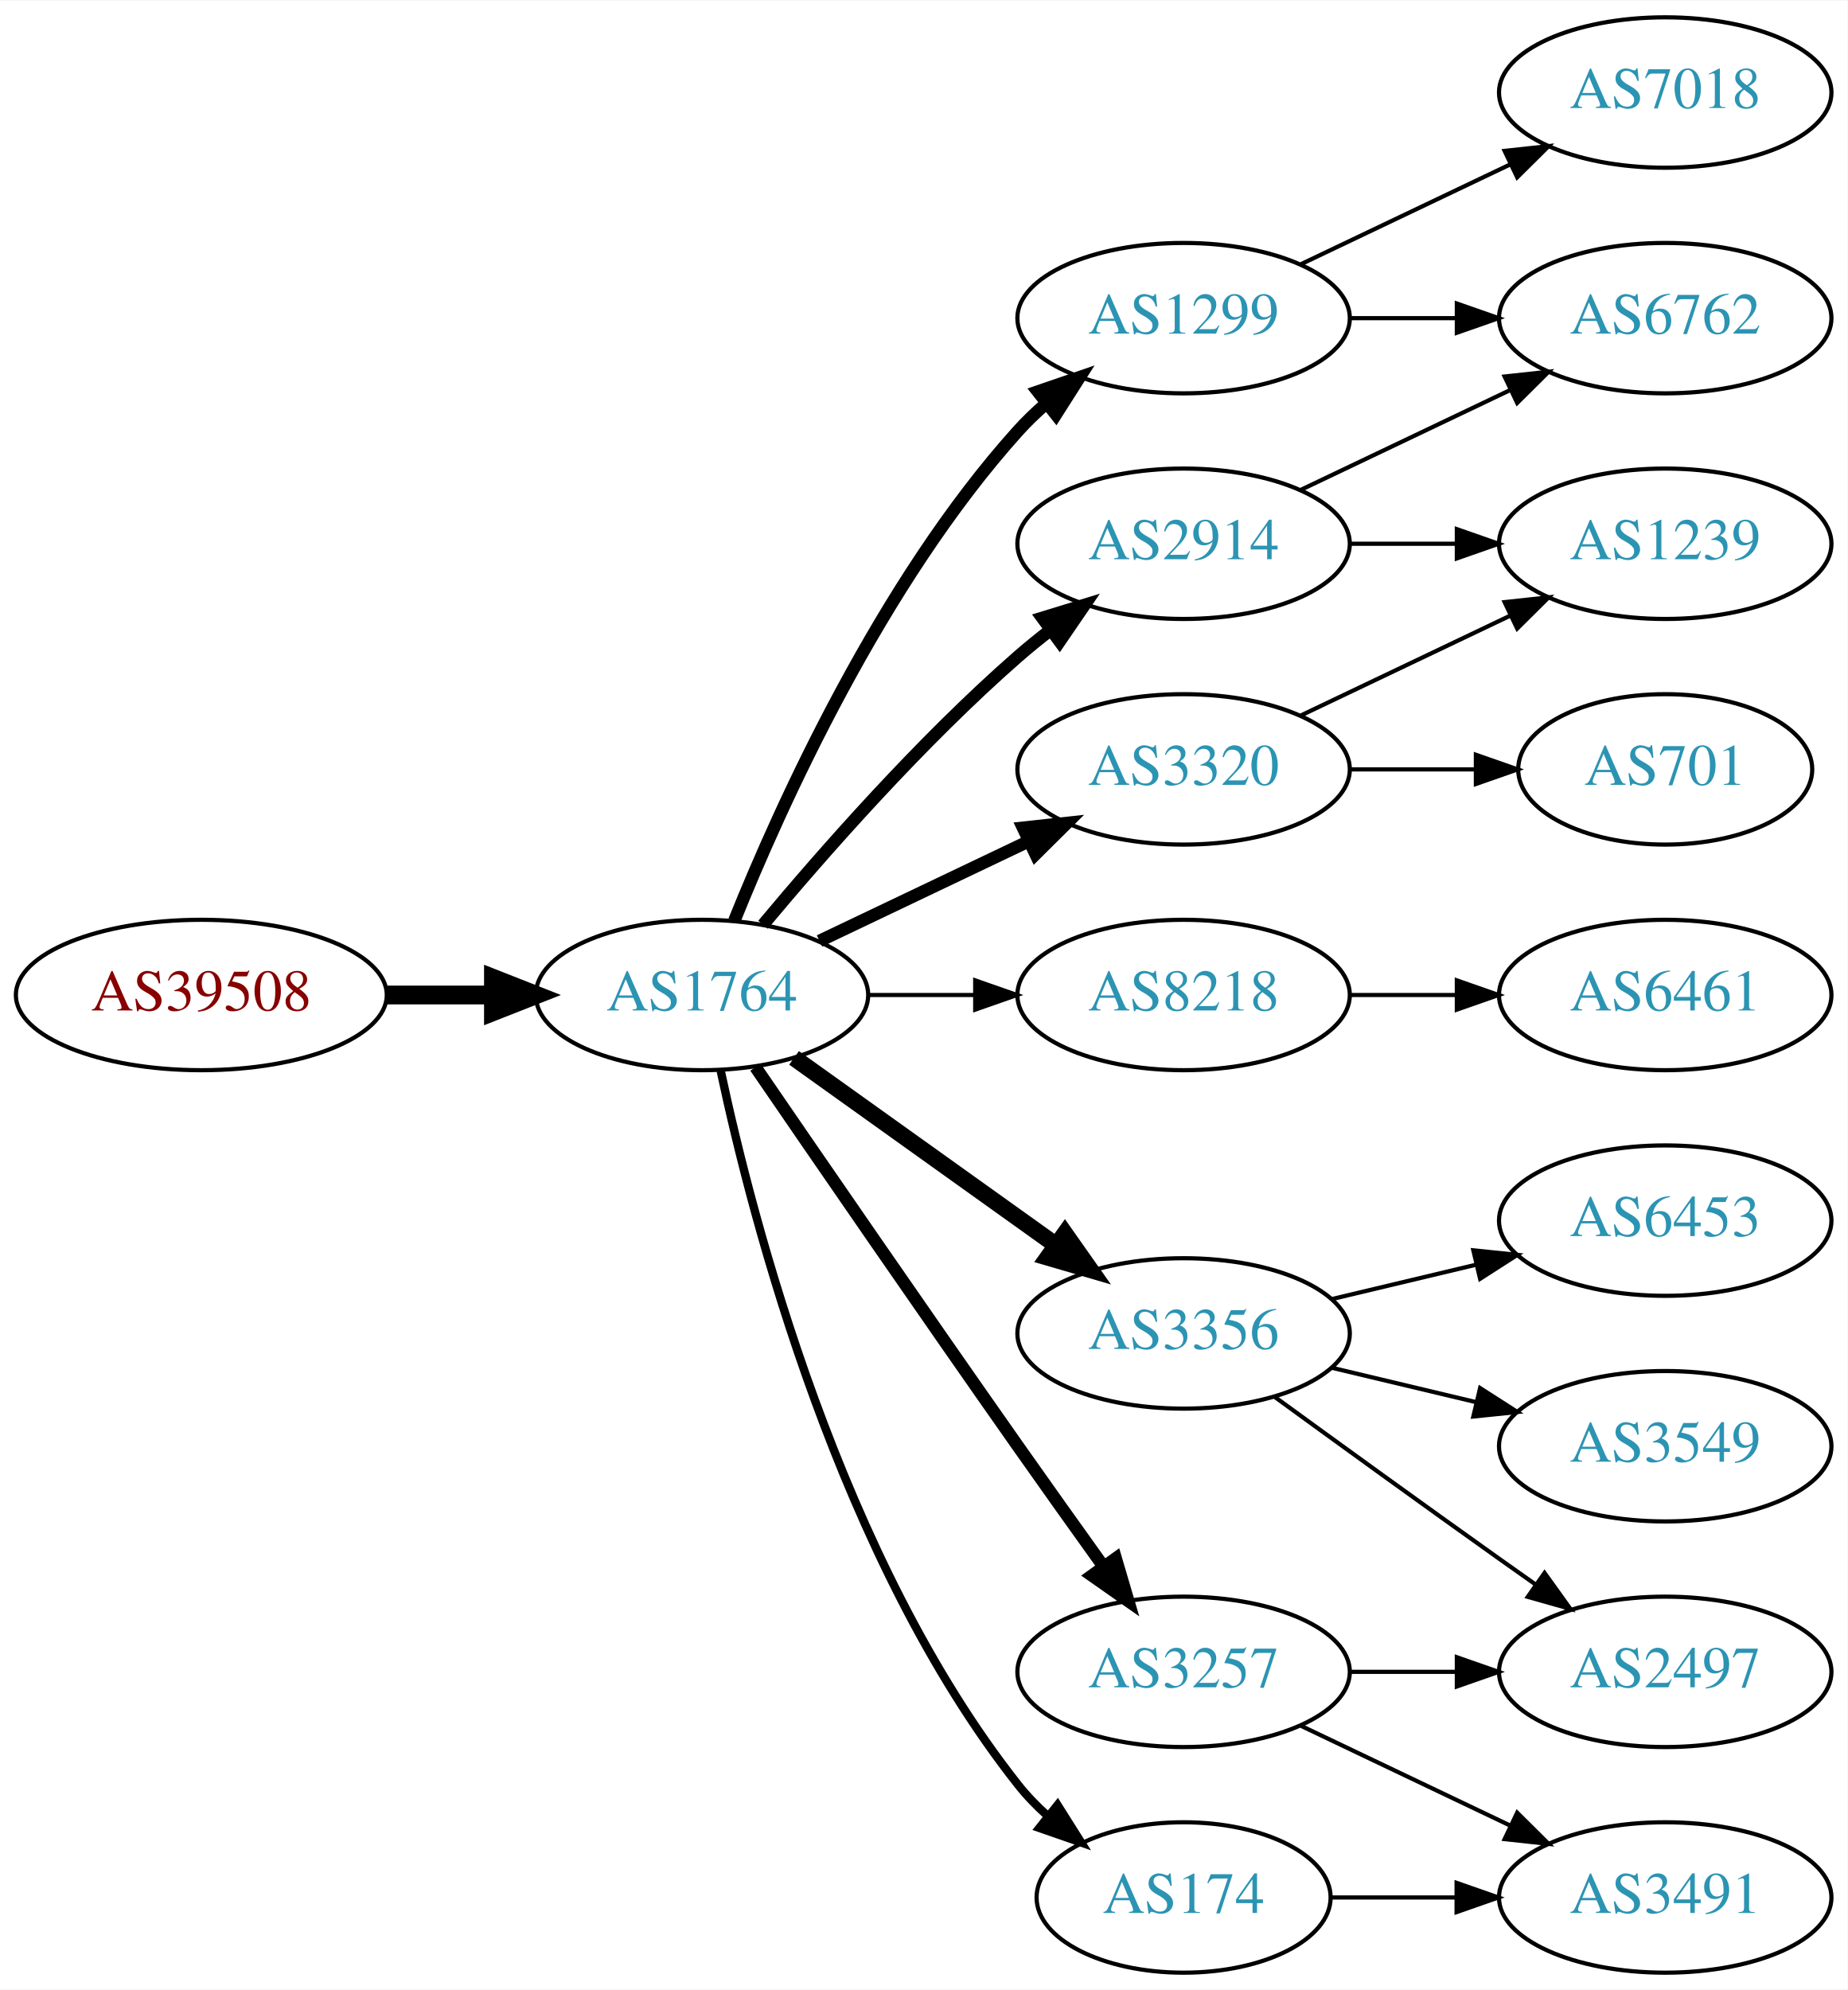
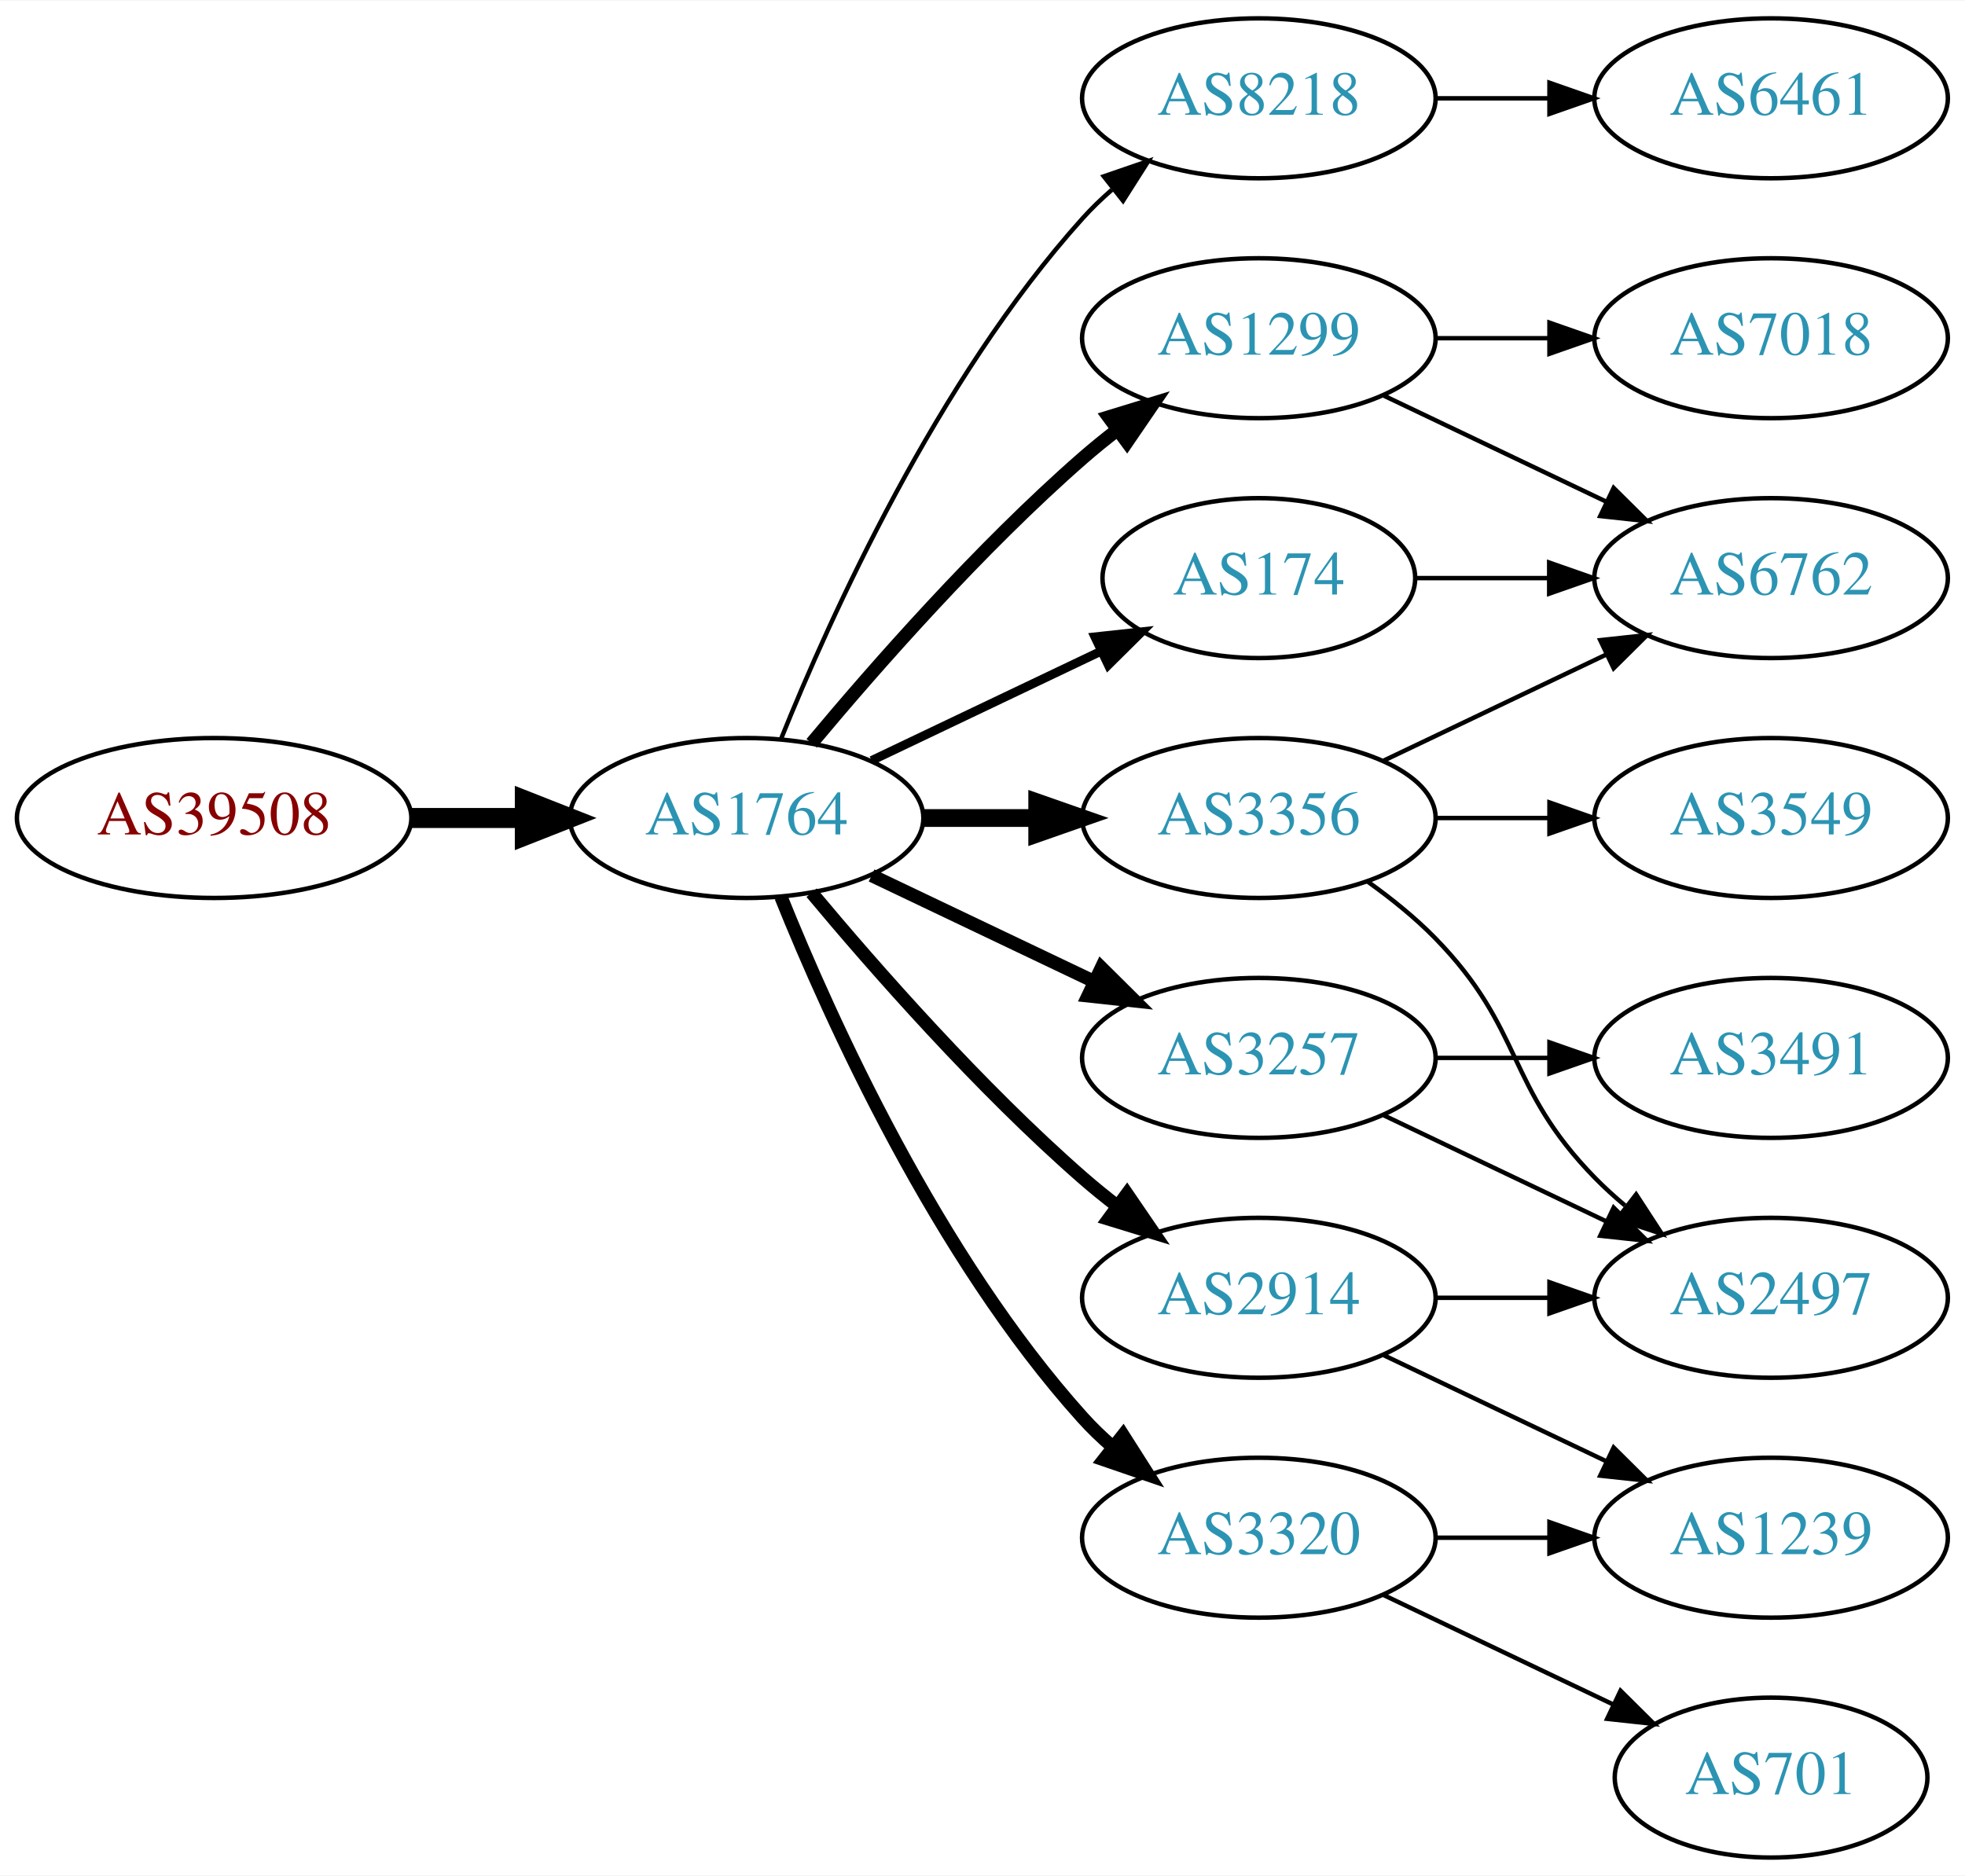
- <svg xmlns="http://www.w3.org/2000/svg" xmlns:xlink="http://www.w3.org/1999/xlink" width="442pt" height="476pt" viewBox="0.00 0.00 442.27 476.00">
-   <g id="graph0" class="graph" transform="scale(1 1) rotate(0) translate(4 472)">
-     <polygon fill="white" stroke="none" points="-4,4 -4,-472 438.271,-472 438.271,4 -4,4" />
+ <svg xmlns="http://www.w3.org/2000/svg" xmlns:xlink="http://www.w3.org/1999/xlink" width="442pt" height="422pt" viewBox="0.00 0.00 442.27 422.00">
+   <g id="graph0" class="graph" transform="scale(1 1) rotate(0) translate(4 418)">
+     <polygon fill="white" stroke="none" points="-4,4 -4,-418 438.271,-418 438.271,4 -4,4" />
    <g id="node1" class="node">
      <g id="a_node1">
        <a xlink:href="/asn/39508" xlink:title="AS39508 ~ AXIANS ICT Austria GmbH [AT]">
          <ellipse fill="#ffffff" stroke="black" cx="44.196" cy="-234" rx="44.393" ry="18" />
          <text text-anchor="middle" x="44.196" y="-230.3" font-family="Times,serif" font-size="14.00" fill="#880000">AS39508</text>
        </a>
      </g>
    </g>
    <g id="node2" class="node">
      <g id="a_node2">
        <a xlink:href="/asn/1764" xlink:title="AS1764 ~ NEXTLAYER-AS [AT]">
          <ellipse fill="#ffffff" stroke="black" cx="164.039" cy="-234" rx="39.794" ry="18" />
          <text text-anchor="middle" x="164.039" y="-230.3" font-family="Times,serif" font-size="14.00" fill="#2c94b3">AS1764</text>
        </a>
      </g>
    </g>
    <g id="edge1" class="edge">
      <path fill="none" stroke="black" stroke-width="4.5" d="M88.407,-234C96.72,-234 105.482,-234 113.965,-234" />
      <polygon fill="black" stroke="black" stroke-width="4.5" points="114.123,-237.938 124.123,-234 114.123,-230.063 114.123,-237.938" />
    </g>
    <g id="node3" class="node">
      <g id="a_node3">
-         <a xlink:href="/asn/1299" xlink:title="AS1299 ~ Telia Carrier [EU]">
+         <a xlink:href="/asn/8218" xlink:title="AS8218 ~ legacy Neotelecoms [FR]">
          <ellipse fill="#ffffff" stroke="black" cx="279.332" cy="-396" rx="39.794" ry="18" />
-           <text text-anchor="middle" x="279.332" y="-392.3" font-family="Times,serif" font-size="14.00" fill="#2c94b3">AS1299</text>
+           <text text-anchor="middle" x="279.332" y="-392.3" font-family="Times,serif" font-size="14.00" fill="#2c94b3">AS8218</text>
        </a>
      </g>
    </g>
    <g id="edge2" class="edge">
-       <path fill="none" stroke="black" stroke-width="3" d="M171.786,-251.787C182.837,-279.243 206.891,-332.578 239.685,-369 241.688,-371.224 243.906,-373.363 246.239,-375.397" />
-       <polygon fill="black" stroke="black" stroke-width="3" points="244.437,-378.433 254.458,-381.873 248.769,-372.935 244.437,-378.433" />
+       <path fill="none" stroke="black" d="M171.786,-251.787C182.837,-279.243 206.891,-332.578 239.685,-369 241.688,-371.224 243.906,-373.363 246.239,-375.397" />
+       <polygon fill="black" stroke="black" points="244.437,-378.433 254.458,-381.873 248.769,-372.935 244.437,-378.433" />
    </g>
    <g id="node4" class="node">
      <g id="a_node4">
-         <a xlink:href="/asn/8218" xlink:title="AS8218 ~ legacy Neotelecoms [FR]">
-           <ellipse fill="#ffffff" stroke="black" cx="279.332" cy="-234" rx="39.794" ry="18" />
-           <text text-anchor="middle" x="279.332" y="-230.3" font-family="Times,serif" font-size="14.00" fill="#2c94b3">AS8218</text>
+         <a xlink:href="/asn/1299" xlink:title="AS1299 ~ Telia Carrier [EU]">
+           <ellipse fill="#ffffff" stroke="black" cx="279.332" cy="-342" rx="39.794" ry="18" />
+           <text text-anchor="middle" x="279.332" y="-338.3" font-family="Times,serif" font-size="14.00" fill="#2c94b3">AS1299</text>
        </a>
      </g>
    </g>
    <g id="edge3" class="edge">
-       <path fill="none" stroke="black" d="M203.711,-234C211.914,-234 220.678,-234 229.21,-234" />
-       <polygon fill="black" stroke="black" points="229.449,-237.5 239.449,-234 229.449,-230.5 229.449,-237.5" />
+       <path fill="none" stroke="black" stroke-width="3" d="M178.669,-250.817C192.951,-267.929 216.498,-294.745 239.685,-315 242.151,-317.154 244.789,-319.294 247.487,-321.372" />
+       <polygon fill="black" stroke="black" stroke-width="3" points="245.512,-324.264 255.641,-327.37 249.66,-318.625 245.512,-324.264" />
    </g>
    <g id="node5" class="node">
      <g id="a_node5">
-         <a xlink:href="/asn/3356" xlink:title="AS3356 ~ Level 3 Parent, LLC [US]">
-           <ellipse fill="#ffffff" stroke="black" cx="279.332" cy="-153" rx="39.794" ry="18" />
-           <text text-anchor="middle" x="279.332" y="-149.3" font-family="Times,serif" font-size="14.00" fill="#2c94b3">AS3356</text>
+         <a xlink:href="/asn/2914" xlink:title="AS2914 ~ NTT America, Inc. [US]">
+           <ellipse fill="#ffffff" stroke="black" cx="279.332" cy="-126" rx="39.794" ry="18" />
+           <text text-anchor="middle" x="279.332" y="-122.3" font-family="Times,serif" font-size="14.00" fill="#2c94b3">AS2914</text>
        </a>
      </g>
    </g>
    <g id="edge4" class="edge">
-       <path fill="none" stroke="black" stroke-width="4" d="M186.083,-218.954C203.697,-206.361 229.036,-188.245 248.701,-174.184" />
-       <polygon fill="black" stroke="black" stroke-width="4" points="250.917,-176.903 257.016,-168.24 246.845,-171.209 250.917,-176.903" />
+       <path fill="none" stroke="black" stroke-width="3" d="M178.669,-217.183C192.951,-200.071 216.498,-173.255 239.685,-153 242.151,-150.846 244.789,-148.706 247.487,-146.628" />
+       <polygon fill="black" stroke="black" stroke-width="3" points="249.66,-149.375 255.641,-140.63 245.512,-143.736 249.66,-149.375" />
    </g>
    <g id="node6" class="node">
      <g id="a_node6">
-         <a xlink:href="/asn/3257" xlink:title="AS3257 ~ GTT [DE]">
-           <ellipse fill="#ffffff" stroke="black" cx="279.332" cy="-72" rx="39.794" ry="18" />
-           <text text-anchor="middle" x="279.332" y="-68.3" font-family="Times,serif" font-size="14.00" fill="#2c94b3">AS3257</text>
+         <a xlink:href="/asn/174" xlink:title="AS174 ~ Cogent Communications [US]">
+           <ellipse fill="#ffffff" stroke="black" cx="279.332" cy="-288" rx="35.194" ry="18" />
+           <text text-anchor="middle" x="279.332" y="-284.3" font-family="Times,serif" font-size="14.00" fill="#2c94b3">AS174</text>
        </a>
      </g>
    </g>
    <g id="edge5" class="edge">
-       <path fill="none" stroke="black" stroke-width="3" d="M176.846,-216.731C191.489,-195.358 217.262,-157.88 239.685,-126 246.32,-116.567 253.67,-106.261 260.164,-97.205" />
-       <polygon fill="black" stroke="black" stroke-width="3" points="263.085,-99.138 266.076,-88.974 257.399,-95.054 263.085,-99.138" />
+       <path fill="none" stroke="black" stroke-width="2" d="M192.175,-246.934C207.607,-254.29 227.092,-263.577 243.628,-271.459" />
+       <polygon fill="black" stroke="black" stroke-width="2" points="242.436,-274.768 252.969,-275.911 245.448,-268.449 242.436,-274.768" />
    </g>
    <g id="node7" class="node">
      <g id="a_node7">
-         <a xlink:href="/asn/174" xlink:title="AS174 ~ Cogent Communications [US]">
-           <ellipse fill="#ffffff" stroke="black" cx="279.332" cy="-18" rx="35.194" ry="18" />
-           <text text-anchor="middle" x="279.332" y="-14.3" font-family="Times,serif" font-size="14.00" fill="#2c94b3">AS174</text>
+         <a xlink:href="/asn/3356" xlink:title="AS3356 ~ Level 3 Parent, LLC [US]">
+           <ellipse fill="#ffffff" stroke="black" cx="279.332" cy="-234" rx="39.794" ry="18" />
+           <text text-anchor="middle" x="279.332" y="-230.3" font-family="Times,serif" font-size="14.00" fill="#2c94b3">AS3356</text>
        </a>
      </g>
    </g>
    <g id="edge6" class="edge">
-       <path fill="none" stroke="black" stroke-width="2" d="M168.529,-215.84C176.16,-179.97 197.152,-98.845 239.685,-45 241.765,-42.367 244.17,-39.884 246.743,-37.572" />
-       <polygon fill="black" stroke="black" stroke-width="2" points="249.154,-40.127 254.806,-31.165 244.799,-34.646 249.154,-40.127" />
+       <path fill="none" stroke="black" stroke-width="4" d="M203.711,-234C211.914,-234 220.678,-234 229.21,-234" />
+       <polygon fill="black" stroke="black" stroke-width="4" points="229.449,-237.5 239.449,-234 229.449,-230.5 229.449,-237.5" />
    </g>
    <g id="node8" class="node">
      <g id="a_node8">
-         <a xlink:href="/asn/2914" xlink:title="AS2914 ~ NTT America, Inc. [US]">
-           <ellipse fill="#ffffff" stroke="black" cx="279.332" cy="-342" rx="39.794" ry="18" />
-           <text text-anchor="middle" x="279.332" y="-338.3" font-family="Times,serif" font-size="14.00" fill="#2c94b3">AS2914</text>
+         <a xlink:href="/asn/3320" xlink:title="AS3320 ~ DTAG [DE]">
+           <ellipse fill="#ffffff" stroke="black" cx="279.332" cy="-72" rx="39.794" ry="18" />
+           <text text-anchor="middle" x="279.332" y="-68.3" font-family="Times,serif" font-size="14.00" fill="#2c94b3">AS3320</text>
        </a>
      </g>
    </g>
    <g id="edge7" class="edge">
-       <path fill="none" stroke="black" stroke-width="3" d="M178.669,-250.817C192.951,-267.929 216.498,-294.745 239.685,-315 242.151,-317.154 244.789,-319.294 247.487,-321.372" />
-       <polygon fill="black" stroke="black" stroke-width="3" points="245.512,-324.264 255.641,-327.37 249.66,-318.625 245.512,-324.264" />
+       <path fill="none" stroke="black" stroke-width="3" d="M171.786,-216.213C182.837,-188.757 206.891,-135.422 239.685,-99 241.688,-96.776 243.906,-94.637 246.239,-92.603" />
+       <polygon fill="black" stroke="black" stroke-width="3" points="248.769,-95.065 254.458,-86.127 244.437,-89.567 248.769,-95.065" />
    </g>
    <g id="node9" class="node">
      <g id="a_node9">
-         <a xlink:href="/asn/3320" xlink:title="AS3320 ~ DTAG [DE]">
-           <ellipse fill="#ffffff" stroke="black" cx="279.332" cy="-288" rx="39.794" ry="18" />
-           <text text-anchor="middle" x="279.332" y="-284.3" font-family="Times,serif" font-size="14.00" fill="#2c94b3">AS3320</text>
+         <a xlink:href="/asn/3257" xlink:title="AS3257 ~ GTT [DE]">
+           <ellipse fill="#ffffff" stroke="black" cx="279.332" cy="-180" rx="39.794" ry="18" />
+           <text text-anchor="middle" x="279.332" y="-176.3" font-family="Times,serif" font-size="14.00" fill="#2c94b3">AS3257</text>
        </a>
      </g>
    </g>
    <g id="edge8" class="edge">
-       <path fill="none" stroke="black" stroke-width="3" d="M192.175,-246.934C207.169,-254.081 225.99,-263.052 242.213,-270.785" />
-       <polygon fill="black" stroke="black" stroke-width="3" points="240.884,-274.028 251.417,-275.171 243.895,-267.709 240.884,-274.028" />
-     </g>
-     <g id="node15" class="node">
-       <g id="a_node15">
-         <a xlink:href="/asn/6762" xlink:title="AS6762 ~ TELECOM ITALIA SPARKLE S.p.A. [IT]">
-           <ellipse fill="#ffffff" stroke="black" cx="394.625" cy="-396" rx="39.794" ry="18" />
-           <text text-anchor="middle" x="394.625" y="-392.3" font-family="Times,serif" font-size="14.00" fill="#2c94b3">AS6762</text>
-         </a>
-       </g>
-     </g>
-     <g id="edge20" class="edge">
-       <path fill="none" stroke="black" d="M319.004,-396C327.207,-396 335.971,-396 344.503,-396" />
-       <polygon fill="black" stroke="black" points="344.742,-399.5 354.742,-396 344.742,-392.5 344.742,-399.5" />
-     </g>
-     <g id="node18" class="node">
-       <g id="a_node18">
-         <a xlink:href="/asn/7018" xlink:title="AS7018 ~ AT&amp;T Services, Inc. [US]">
-           <ellipse fill="#ffffff" stroke="black" cx="394.625" cy="-450" rx="39.794" ry="18" />
-           <text text-anchor="middle" x="394.625" y="-446.3" font-family="Times,serif" font-size="14.00" fill="#2c94b3">AS7018</text>
-         </a>
-       </g>
-     </g>
-     <g id="edge21" class="edge">
-       <path fill="none" stroke="black" d="M307.468,-408.934C322.462,-416.081 341.283,-425.052 357.506,-432.785" />
-       <polygon fill="black" stroke="black" points="356.177,-436.028 366.71,-437.171 359.188,-429.709 356.177,-436.028" />
+       <path fill="none" stroke="black" stroke-width="3" d="M192.175,-221.066C207.169,-213.919 225.99,-204.948 242.213,-197.215" />
+       <polygon fill="black" stroke="black" stroke-width="3" points="243.895,-200.291 251.417,-192.829 240.884,-193.972 243.895,-200.291" />
    </g>
    <g id="node10" class="node">
      <g id="a_node10">
        <a xlink:href="/asn/6461" xlink:title="AS6461 ~ Zayo Bandwidth [US]">
-           <ellipse fill="#ffffff" stroke="black" cx="394.625" cy="-234" rx="39.794" ry="18" />
-           <text text-anchor="middle" x="394.625" y="-230.3" font-family="Times,serif" font-size="14.00" fill="#2c94b3">AS6461</text>
+           <ellipse fill="#ffffff" stroke="black" cx="394.625" cy="-396" rx="39.794" ry="18" />
+           <text text-anchor="middle" x="394.625" y="-392.3" font-family="Times,serif" font-size="14.00" fill="#2c94b3">AS6461</text>
        </a>
      </g>
    </g>
    <g id="edge9" class="edge">
-       <path fill="none" stroke="black" d="M319.004,-234C327.207,-234 335.971,-234 344.503,-234" />
-       <polygon fill="black" stroke="black" points="344.742,-237.5 354.742,-234 344.742,-230.5 344.742,-237.5" />
+       <path fill="none" stroke="black" d="M319.004,-396C327.207,-396 335.971,-396 344.503,-396" />
+       <polygon fill="black" stroke="black" points="344.742,-399.5 354.742,-396 344.742,-392.5 344.742,-399.5" />
    </g>
    <g id="node11" class="node">
      <g id="a_node11">
-         <a xlink:href="/asn/3549" xlink:title="AS3549 ~ Level 3 Parent, LLC [US]">
-           <ellipse fill="#ffffff" stroke="black" cx="394.625" cy="-126" rx="39.794" ry="18" />
-           <text text-anchor="middle" x="394.625" y="-122.3" font-family="Times,serif" font-size="14.00" fill="#2c94b3">AS3549</text>
-         </a>
-       </g>
-     </g>
-     <g id="edge10" class="edge">
-       <path fill="none" stroke="black" d="M314.939,-144.752C325.81,-142.162 337.964,-139.265 349.407,-136.538" />
-       <polygon fill="black" stroke="black" points="350.313,-139.92 359.229,-134.197 348.69,-133.111 350.313,-139.92" />
+         <a xlink:href="/asn/6762" xlink:title="AS6762 ~ TELECOM ITALIA SPARKLE S.p.A. [IT]">
+           <ellipse fill="#ffffff" stroke="black" cx="394.625" cy="-288" rx="39.794" ry="18" />
+           <text text-anchor="middle" x="394.625" y="-284.3" font-family="Times,serif" font-size="14.00" fill="#2c94b3">AS6762</text>
+         </a>
+       </g>
+     </g>
+     <g id="edge12" class="edge">
+       <path fill="none" stroke="black" d="M307.468,-329.066C322.462,-321.919 341.283,-312.948 357.506,-305.215" />
+       <polygon fill="black" stroke="black" points="359.188,-308.291 366.71,-300.829 356.177,-301.972 359.188,-308.291" />
    </g>
    <g id="node12" class="node">
      <g id="a_node12">
-         <a xlink:href="/asn/6453" xlink:title="AS6453 ~ TATA COMMUNICATIONS (AMERICA) INC [US]">
-           <ellipse fill="#ffffff" stroke="black" cx="394.625" cy="-180" rx="39.794" ry="18" />
-           <text text-anchor="middle" x="394.625" y="-176.3" font-family="Times,serif" font-size="14.00" fill="#2c94b3">AS6453</text>
+         <a xlink:href="/asn/7018" xlink:title="AS7018 ~ AT&amp;T Services, Inc. [US]">
+           <ellipse fill="#ffffff" stroke="black" cx="394.625" cy="-342" rx="39.794" ry="18" />
+           <text text-anchor="middle" x="394.625" y="-338.3" font-family="Times,serif" font-size="14.00" fill="#2c94b3">AS7018</text>
        </a>
      </g>
    </g>
    <g id="edge11" class="edge">
-       <path fill="none" stroke="black" d="M314.939,-161.248C325.81,-163.838 337.964,-166.735 349.407,-169.462" />
-       <polygon fill="black" stroke="black" points="348.69,-172.889 359.229,-171.803 350.313,-166.08 348.69,-172.889" />
-     </g>
-     <g id="node13" class="node">
-       <g id="a_node13">
-         <a xlink:href="/asn/2497" xlink:title="AS2497 ~ Internet Initiative Japan Inc. [JP]">
-           <ellipse fill="#ffffff" stroke="black" cx="394.625" cy="-72" rx="39.794" ry="18" />
-           <text text-anchor="middle" x="394.625" y="-68.3" font-family="Times,serif" font-size="14.00" fill="#2c94b3">AS2497</text>
-         </a>
-       </g>
-     </g>
-     <g id="edge12" class="edge">
-       <path fill="none" stroke="black" d="M301.18,-137.778C316.114,-126.909 336.727,-111.975 354.978,-99 357.799,-96.995 360.742,-94.915 363.69,-92.841" />
-       <polygon fill="black" stroke="black" points="365.736,-95.681 371.914,-87.074 361.717,-89.95 365.736,-95.681" />
-     </g>
-     <g id="edge14" class="edge">
-       <path fill="none" stroke="black" d="M319.004,-72C327.207,-72 335.971,-72 344.503,-72" />
-       <polygon fill="black" stroke="black" points="344.742,-75.5 354.742,-72 344.742,-68.5 344.742,-75.5" />
+       <path fill="none" stroke="black" d="M319.004,-342C327.207,-342 335.971,-342 344.503,-342" />
+       <polygon fill="black" stroke="black" points="344.742,-345.5 354.742,-342 344.742,-338.5 344.742,-345.5" />
    </g>
    <g id="node14" class="node">
      <g id="a_node14">
-         <a xlink:href="/asn/3491" xlink:title="AS3491 ~ PCCW Global, Inc. [US]">
-           <ellipse fill="#ffffff" stroke="black" cx="394.625" cy="-18" rx="39.794" ry="18" />
-           <text text-anchor="middle" x="394.625" y="-14.3" font-family="Times,serif" font-size="14.00" fill="#2c94b3">AS3491</text>
-         </a>
-       </g>
-     </g>
-     <g id="edge13" class="edge">
-       <path fill="none" stroke="black" d="M307.468,-59.066C322.462,-51.919 341.283,-42.948 357.506,-35.215" />
-       <polygon fill="black" stroke="black" points="359.188,-38.291 366.71,-30.829 356.177,-31.972 359.188,-38.291" />
-     </g>
-     <g id="edge15" class="edge">
-       <path fill="none" stroke="black" d="M314.631,-18C324.008,-18 334.358,-18 344.393,-18" />
-       <polygon fill="black" stroke="black" points="344.681,-21.5 354.681,-18 344.681,-14.5 344.681,-21.5" />
-     </g>
-     <g id="edge16" class="edge">
-       <path fill="none" stroke="black" d="M307.468,-354.934C322.462,-362.081 341.283,-371.052 357.506,-378.785" />
-       <polygon fill="black" stroke="black" points="356.177,-382.028 366.71,-383.171 359.188,-375.709 356.177,-382.028" />
+         <a xlink:href="/asn/2497" xlink:title="AS2497 ~ Internet Initiative Japan Inc. [JP]">
+           <ellipse fill="#ffffff" stroke="black" cx="394.625" cy="-126" rx="39.794" ry="18" />
+           <text text-anchor="middle" x="394.625" y="-122.3" font-family="Times,serif" font-size="14.00" fill="#2c94b3">AS2497</text>
+         </a>
+       </g>
+     </g>
+     <g id="edge20" class="edge">
+       <path fill="none" stroke="black" d="M319.004,-126C327.207,-126 335.971,-126 344.503,-126" />
+       <polygon fill="black" stroke="black" points="344.742,-129.5 354.742,-126 344.742,-122.5 344.742,-129.5" />
    </g>
    <g id="node16" class="node">
      <g id="a_node16">
        <a xlink:href="/asn/1239" xlink:title="AS1239 ~ Sprint [US]">
-           <ellipse fill="#ffffff" stroke="black" cx="394.625" cy="-342" rx="39.794" ry="18" />
-           <text text-anchor="middle" x="394.625" y="-338.3" font-family="Times,serif" font-size="14.00" fill="#2c94b3">AS1239</text>
-         </a>
-       </g>
+           <ellipse fill="#ffffff" stroke="black" cx="394.625" cy="-72" rx="39.794" ry="18" />
+           <text text-anchor="middle" x="394.625" y="-68.3" font-family="Times,serif" font-size="14.00" fill="#2c94b3">AS1239</text>
+         </a>
+       </g>
+     </g>
+     <g id="edge21" class="edge">
+       <path fill="none" stroke="black" d="M307.468,-113.066C322.462,-105.919 341.283,-96.948 357.506,-89.215" />
+       <polygon fill="black" stroke="black" points="359.188,-92.291 366.71,-84.829 356.177,-85.972 359.188,-92.291" />
+     </g>
+     <g id="edge10" class="edge">
+       <path fill="none" stroke="black" d="M314.631,-288C324.008,-288 334.358,-288 344.393,-288" />
+       <polygon fill="black" stroke="black" points="344.681,-291.5 354.681,-288 344.681,-284.5 344.681,-291.5" />
+     </g>
+     <g id="edge15" class="edge">
+       <path fill="none" stroke="black" d="M307.468,-246.934C322.462,-254.081 341.283,-263.052 357.506,-270.785" />
+       <polygon fill="black" stroke="black" points="356.177,-274.028 366.71,-275.171 359.188,-267.709 356.177,-274.028" />
+     </g>
+     <g id="node13" class="node">
+       <g id="a_node13">
+         <a xlink:href="/asn/3549" xlink:title="AS3549 ~ Level 3 Parent, LLC [US]">
+           <ellipse fill="#ffffff" stroke="black" cx="394.625" cy="-234" rx="39.794" ry="18" />
+           <text text-anchor="middle" x="394.625" y="-230.3" font-family="Times,serif" font-size="14.00" fill="#2c94b3">AS3549</text>
+         </a>
+       </g>
+     </g>
+     <g id="edge13" class="edge">
+       <path fill="none" stroke="black" d="M319.004,-234C327.207,-234 335.971,-234 344.503,-234" />
+       <polygon fill="black" stroke="black" points="344.742,-237.5 354.742,-234 344.742,-230.5 344.742,-237.5" />
+     </g>
+     <g id="edge14" class="edge">
+       <path fill="none" stroke="black" d="M303.926,-219.611C309.182,-215.852 314.513,-211.563 318.978,-207 339.151,-186.383 334.806,-173.617 354.978,-153 357.071,-150.861 359.354,-148.782 361.731,-146.79" />
+       <polygon fill="black" stroke="black" points="364.249,-149.268 370.031,-140.389 359.974,-143.725 364.249,-149.268" />
+     </g>
+     <g id="node15" class="node">
+       <g id="a_node15">
+         <a xlink:href="/asn/701" xlink:title="AS701 ~ UUNET [US]">
+           <ellipse fill="#ffffff" stroke="black" cx="394.625" cy="-18" rx="35.194" ry="18" />
+           <text text-anchor="middle" x="394.625" y="-14.3" font-family="Times,serif" font-size="14.00" fill="#2c94b3">AS701</text>
+         </a>
+       </g>
+     </g>
+     <g id="edge16" class="edge">
+       <path fill="none" stroke="black" d="M307.468,-59.066C322.9,-51.71 342.385,-42.423 358.92,-34.541" />
+       <polygon fill="black" stroke="black" points="360.741,-37.551 368.262,-30.089 357.729,-31.232 360.741,-37.551" />
    </g>
    <g id="edge17" class="edge">
-       <path fill="none" stroke="black" d="M319.004,-342C327.207,-342 335.971,-342 344.503,-342" />
-       <polygon fill="black" stroke="black" points="344.742,-345.5 354.742,-342 344.742,-338.5 344.742,-345.5" />
-     </g>
-     <g id="edge18" class="edge">
-       <path fill="none" stroke="black" d="M307.468,-300.934C322.462,-308.081 341.283,-317.052 357.506,-324.785" />
-       <polygon fill="black" stroke="black" points="356.177,-328.028 366.71,-329.171 359.188,-321.709 356.177,-328.028" />
+       <path fill="none" stroke="black" d="M319.004,-72C327.207,-72 335.971,-72 344.503,-72" />
+       <polygon fill="black" stroke="black" points="344.742,-75.5 354.742,-72 344.742,-68.5 344.742,-75.5" />
+     </g>
+     <g id="edge19" class="edge">
+       <path fill="none" stroke="black" d="M307.468,-167.066C322.462,-159.919 341.283,-150.948 357.506,-143.215" />
+       <polygon fill="black" stroke="black" points="359.188,-146.291 366.71,-138.829 356.177,-139.972 359.188,-146.291" />
    </g>
    <g id="node17" class="node">
      <g id="a_node17">
-         <a xlink:href="/asn/701" xlink:title="AS701 ~ UUNET [US]">
-           <ellipse fill="#ffffff" stroke="black" cx="394.625" cy="-288" rx="35.194" ry="18" />
-           <text text-anchor="middle" x="394.625" y="-284.3" font-family="Times,serif" font-size="14.00" fill="#2c94b3">AS701</text>
-         </a>
-       </g>
-     </g>
-     <g id="edge19" class="edge">
-       <path fill="none" stroke="black" d="M319.004,-288C328.709,-288 339.2,-288 349.163,-288" />
-       <polygon fill="black" stroke="black" points="349.299,-291.5 359.299,-288 349.299,-284.5 349.299,-291.5" />
+         <a xlink:href="/asn/3491" xlink:title="AS3491 ~ PCCW Global, Inc. [US]">
+           <ellipse fill="#ffffff" stroke="black" cx="394.625" cy="-180" rx="39.794" ry="18" />
+           <text text-anchor="middle" x="394.625" y="-176.3" font-family="Times,serif" font-size="14.00" fill="#2c94b3">AS3491</text>
+         </a>
+       </g>
+     </g>
+     <g id="edge18" class="edge">
+       <path fill="none" stroke="black" d="M319.004,-180C327.207,-180 335.971,-180 344.503,-180" />
+       <polygon fill="black" stroke="black" points="344.742,-183.5 354.742,-180 344.742,-176.5 344.742,-183.5" />
    </g>
  </g>
</svg>
